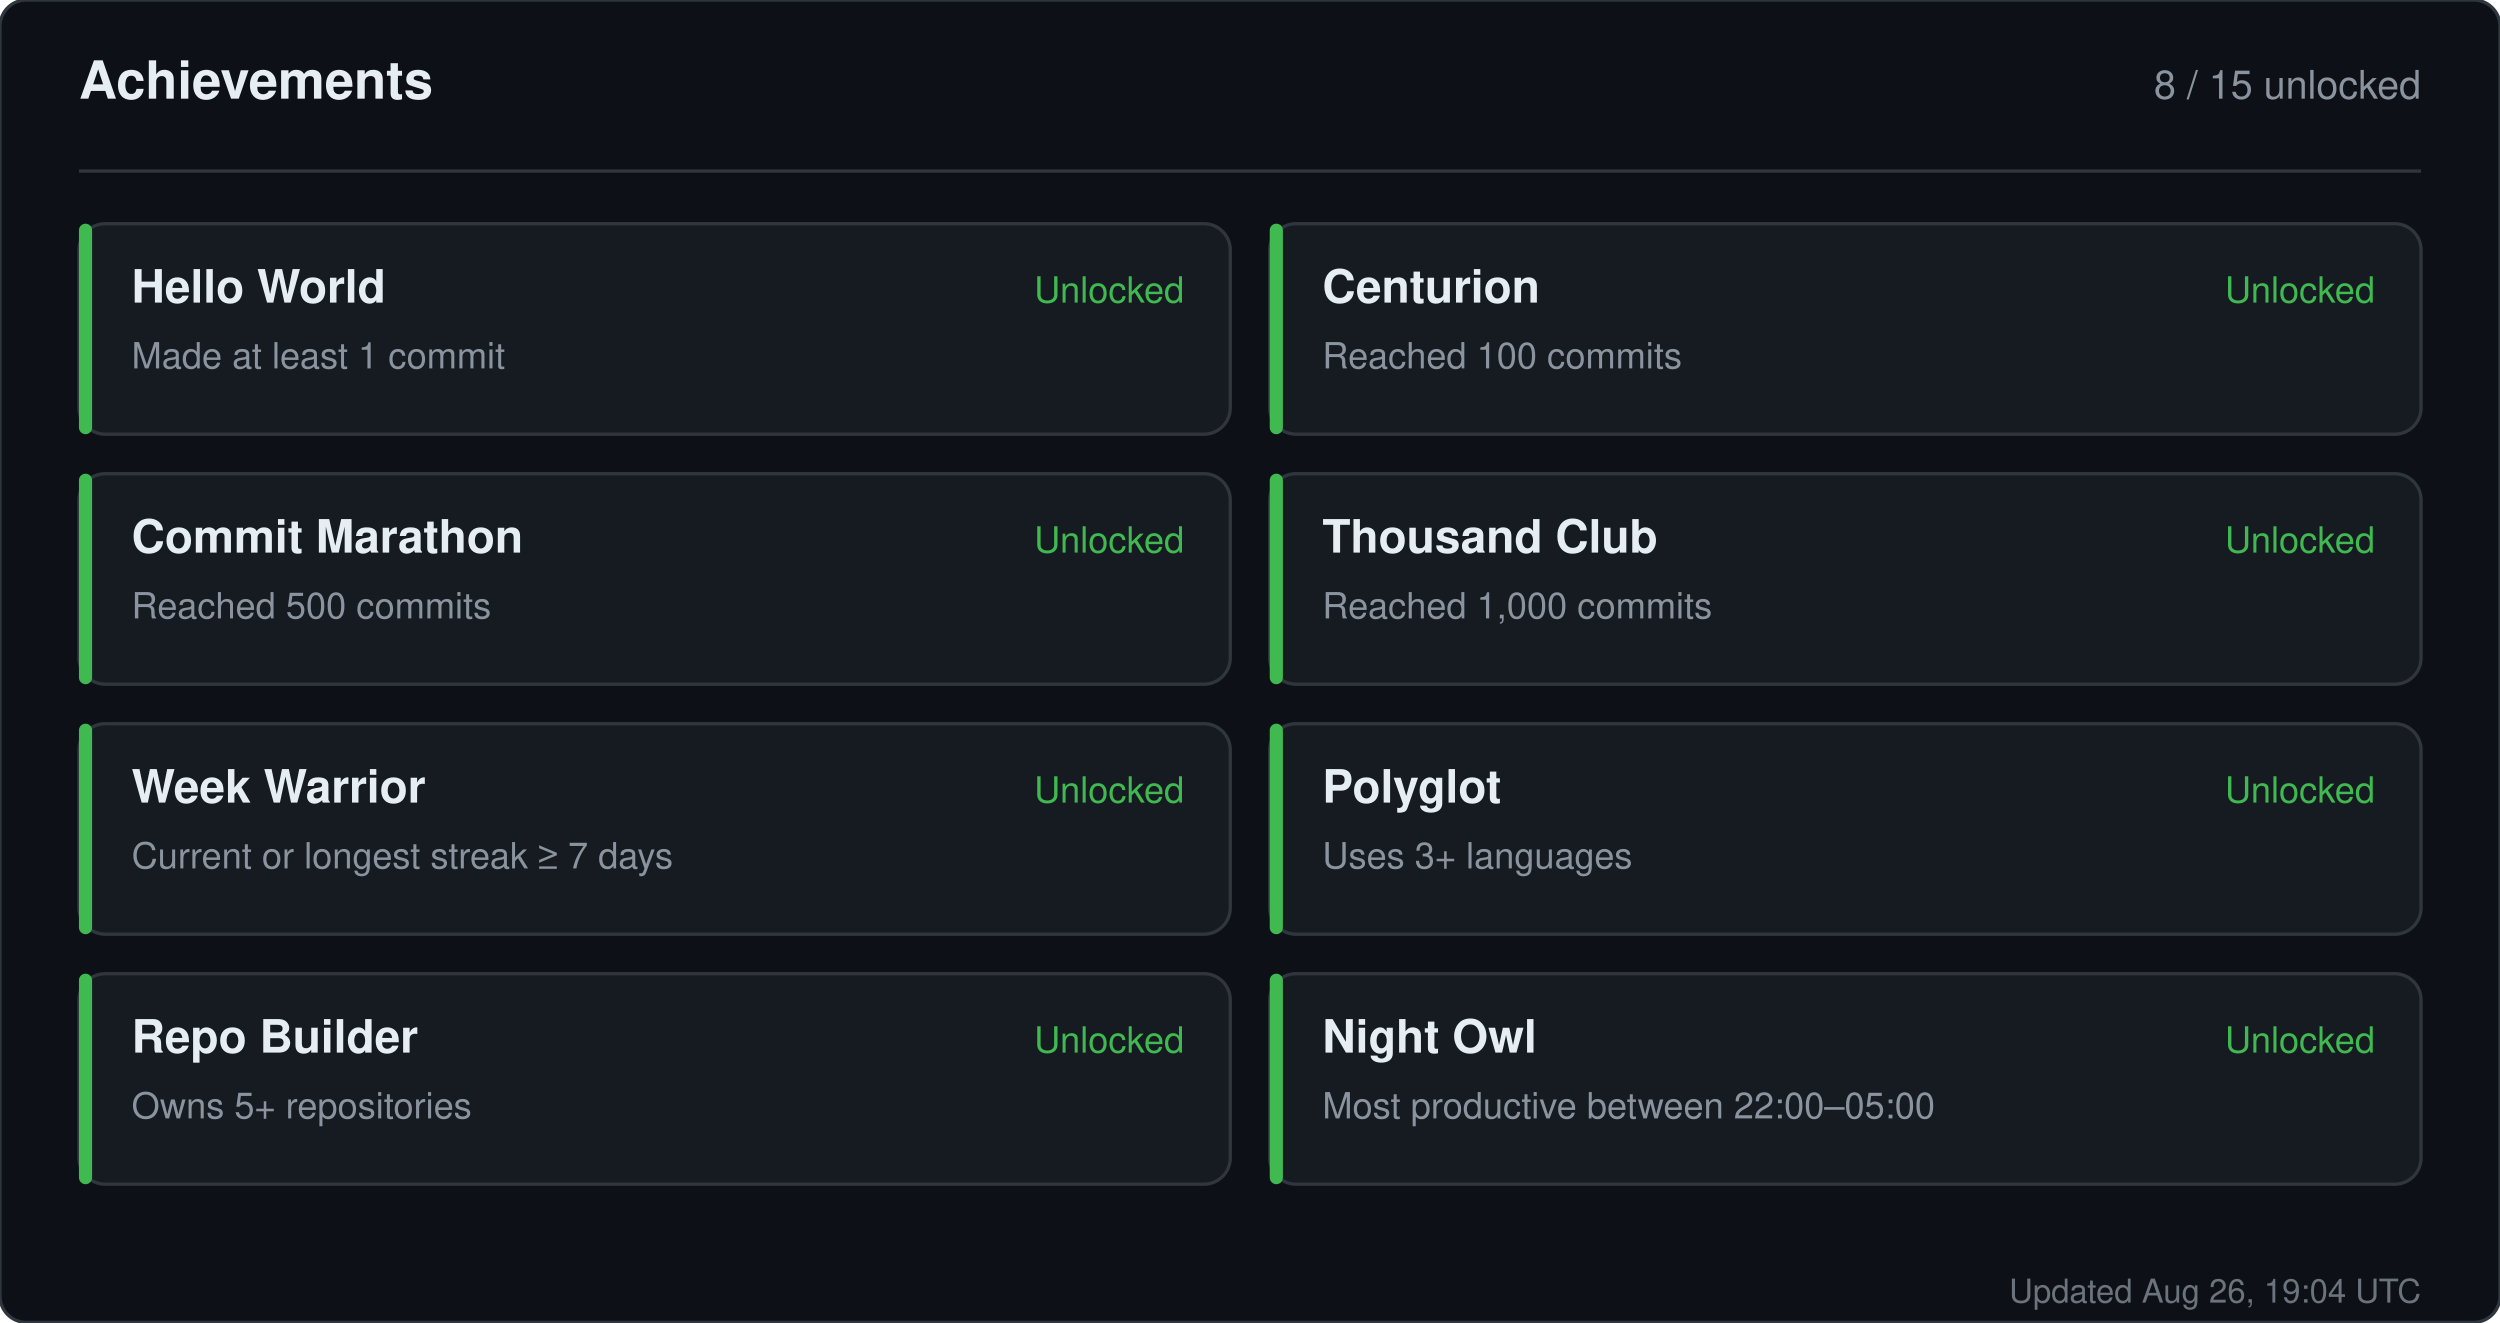
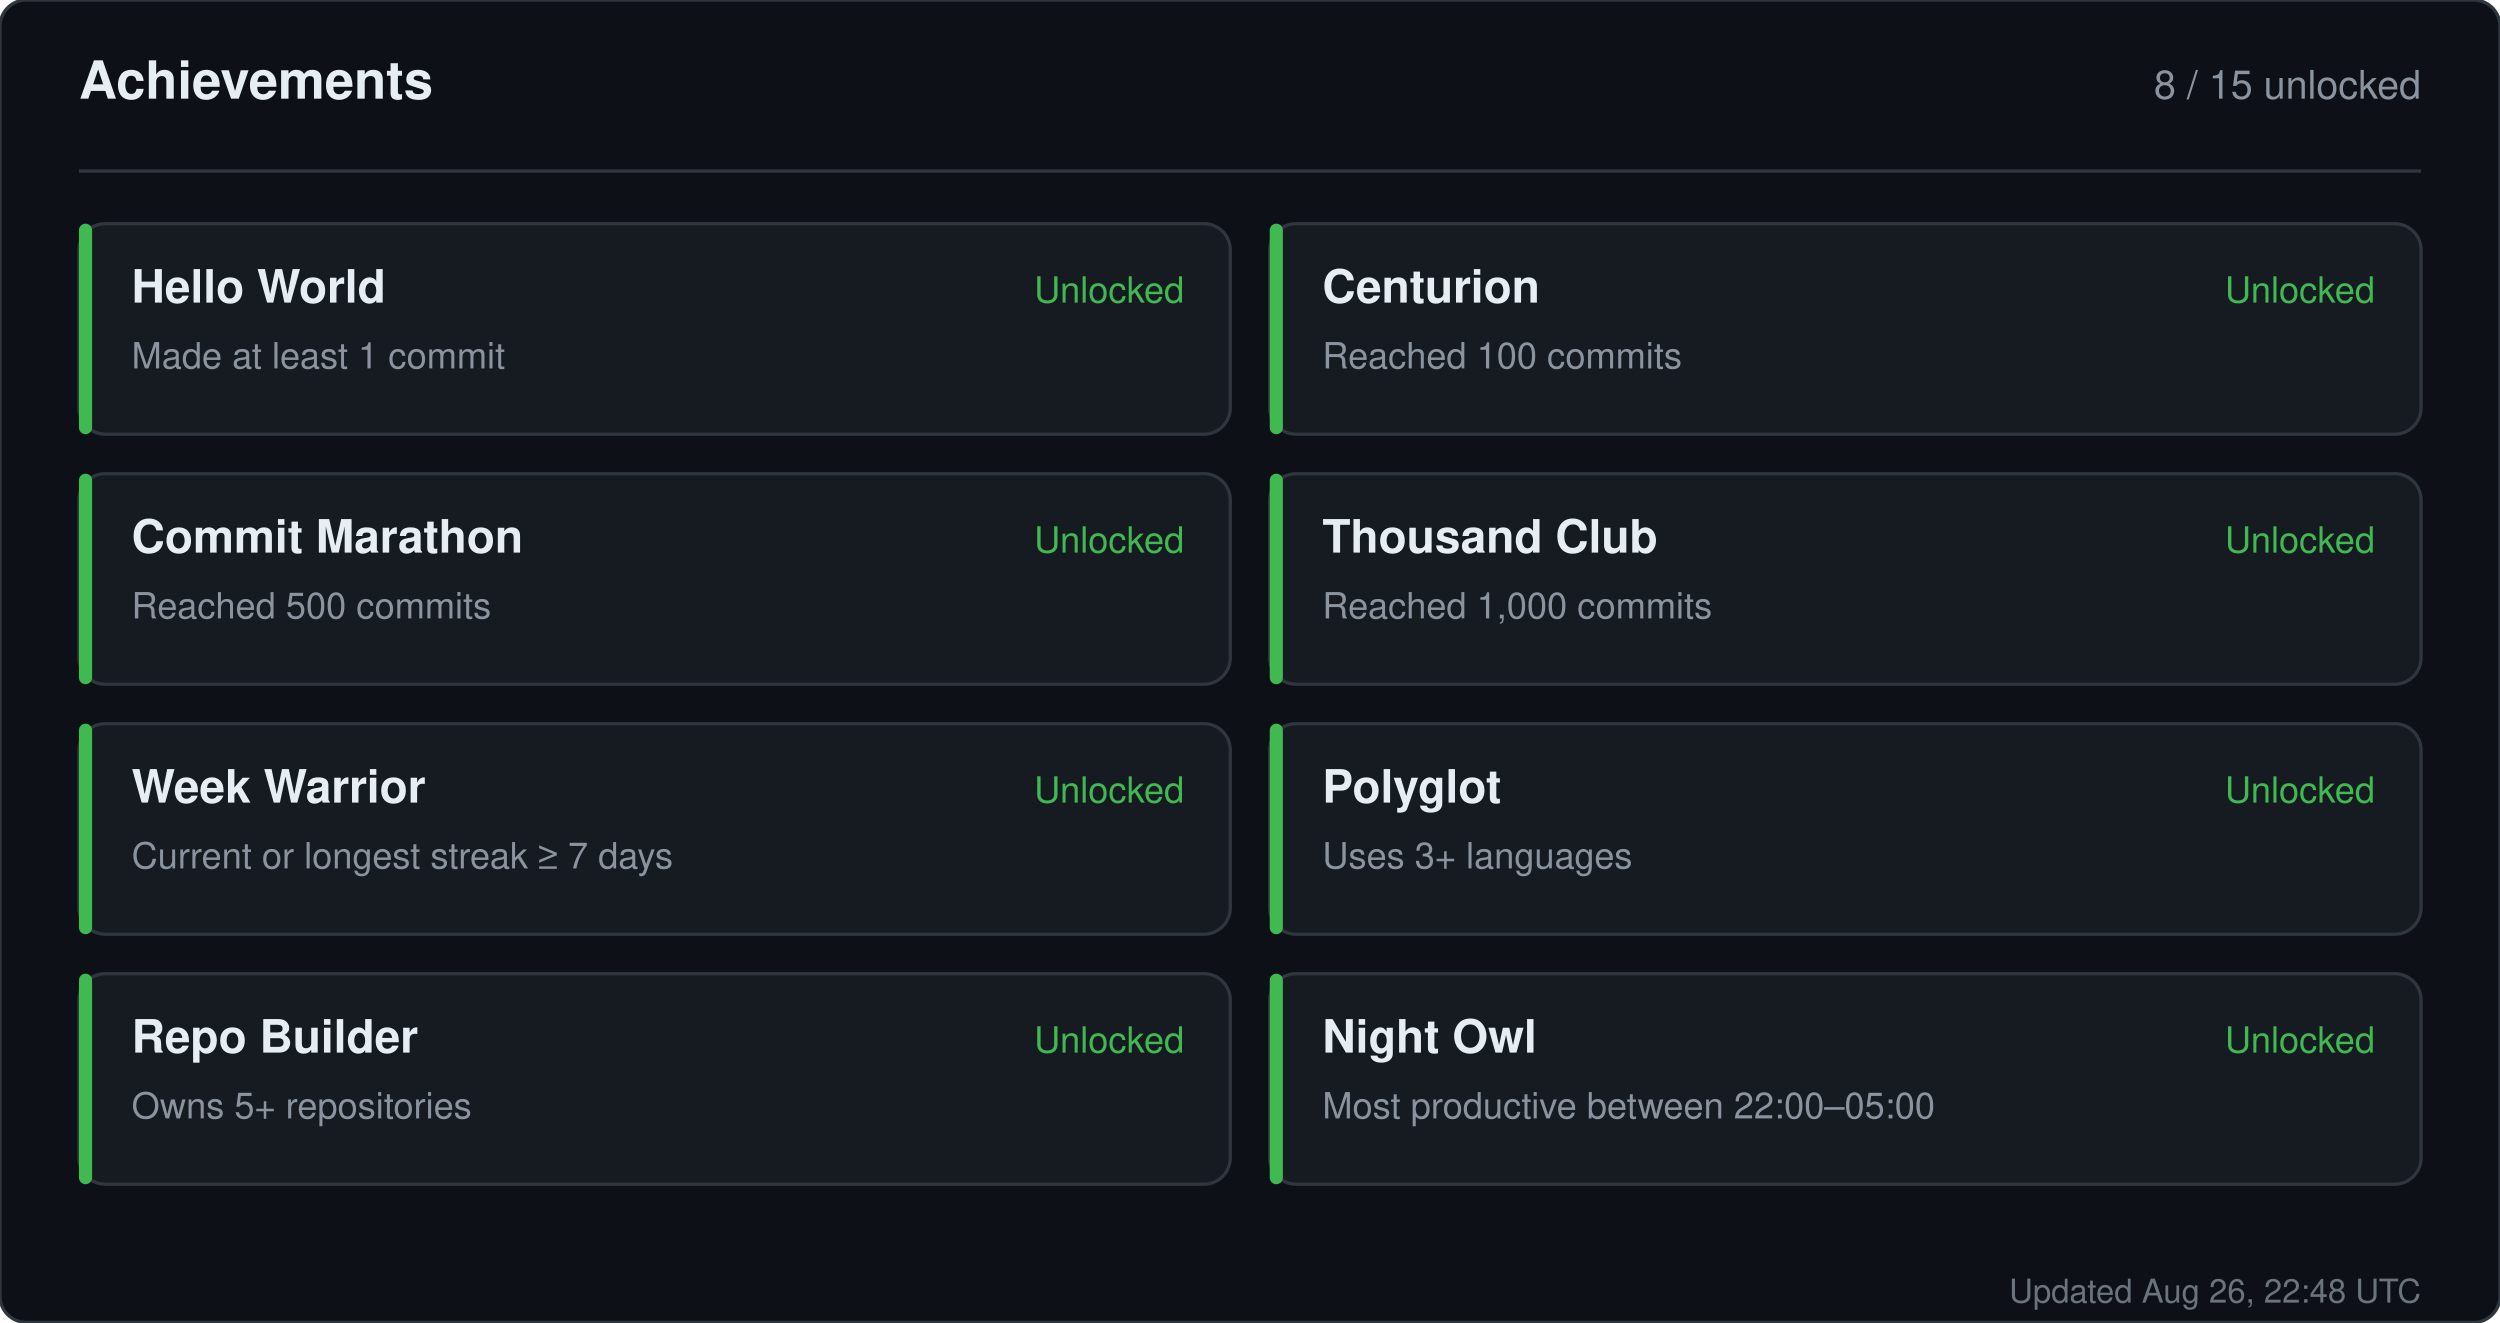
<svg xmlns="http://www.w3.org/2000/svg" width="760" height="402" viewBox="0 0 760 402" role="img" aria-label="Achievements for sandiirawan12">
  <rect width="760" height="402" rx="8" fill="#0d1117" stroke="#30363d" />
  <g font-family="-apple-system, BlinkMacSystemFont, Segoe UI, Helvetica, Arial, sans-serif">
    <text x="24" y="30" fill="#e6edf3" font-size="16" font-weight="700">Achievements</text>
    <text x="736" y="30" fill="#8b949e" font-size="12" text-anchor="end">8 / 15 unlocked</text>
    <line x1="24" y1="52" x2="736" y2="52" stroke="#30363d" />
    <rect x="24" y="68" width="350" height="64" rx="8" fill="#161b22" stroke="#30363d" />
    <rect x="24" y="68" width="4" height="64" rx="2" fill="#3fb950" />
    <text x="40" y="92" fill="#e6edf3" font-size="14" font-weight="700">Hello World</text>
    <text x="40" y="112" fill="#8b949e" font-size="11">Made at least 1 commit</text>
    <text x="360" y="92" fill="#3fb950" font-size="11" text-anchor="end">Unlocked</text>
    <rect x="386" y="68" width="350" height="64" rx="8" fill="#161b22" stroke="#30363d" />
    <rect x="386" y="68" width="4" height="64" rx="2" fill="#3fb950" />
    <text x="402" y="92" fill="#e6edf3" font-size="14" font-weight="700">Centurion</text>
    <text x="402" y="112" fill="#8b949e" font-size="11">Reached 100 commits</text>
    <text x="722" y="92" fill="#3fb950" font-size="11" text-anchor="end">Unlocked</text>
    <rect x="24" y="144" width="350" height="64" rx="8" fill="#161b22" stroke="#30363d" />
    <rect x="24" y="144" width="4" height="64" rx="2" fill="#3fb950" />
    <text x="40" y="168" fill="#e6edf3" font-size="14" font-weight="700">Commit Marathon</text>
    <text x="40" y="188" fill="#8b949e" font-size="11">Reached 500 commits</text>
    <text x="360" y="168" fill="#3fb950" font-size="11" text-anchor="end">Unlocked</text>
    <rect x="386" y="144" width="350" height="64" rx="8" fill="#161b22" stroke="#30363d" />
    <rect x="386" y="144" width="4" height="64" rx="2" fill="#3fb950" />
    <text x="402" y="168" fill="#e6edf3" font-size="14" font-weight="700">Thousand Club</text>
    <text x="402" y="188" fill="#8b949e" font-size="11">Reached 1,000 commits</text>
    <text x="722" y="168" fill="#3fb950" font-size="11" text-anchor="end">Unlocked</text>
    <rect x="24" y="220" width="350" height="64" rx="8" fill="#161b22" stroke="#30363d" />
    <rect x="24" y="220" width="4" height="64" rx="2" fill="#3fb950" />
    <text x="40" y="244" fill="#e6edf3" font-size="14" font-weight="700">Week Warrior</text>
    <text x="40" y="264" fill="#8b949e" font-size="11">Current or longest streak ≥ 7 days</text>
    <text x="360" y="244" fill="#3fb950" font-size="11" text-anchor="end">Unlocked</text>
    <rect x="386" y="220" width="350" height="64" rx="8" fill="#161b22" stroke="#30363d" />
    <rect x="386" y="220" width="4" height="64" rx="2" fill="#3fb950" />
    <text x="402" y="244" fill="#e6edf3" font-size="14" font-weight="700">Polyglot</text>
    <text x="402" y="264" fill="#8b949e" font-size="11">Uses 3+ languages</text>
    <text x="722" y="244" fill="#3fb950" font-size="11" text-anchor="end">Unlocked</text>
    <rect x="24" y="296" width="350" height="64" rx="8" fill="#161b22" stroke="#30363d" />
    <rect x="24" y="296" width="4" height="64" rx="2" fill="#3fb950" />
    <text x="40" y="320" fill="#e6edf3" font-size="14" font-weight="700">Repo Builder</text>
    <text x="40" y="340" fill="#8b949e" font-size="11">Owns 5+ repositories</text>
    <text x="360" y="320" fill="#3fb950" font-size="11" text-anchor="end">Unlocked</text>
    <rect x="386" y="296" width="350" height="64" rx="8" fill="#161b22" stroke="#30363d" />
    <rect x="386" y="296" width="4" height="64" rx="2" fill="#3fb950" />
    <text x="402" y="320" fill="#e6edf3" font-size="14" font-weight="700">Night Owl</text>
    <text x="402" y="340" fill="#8b949e" font-size="11">Most productive between 22:00–05:00</text>
    <text x="722" y="320" fill="#3fb950" font-size="11" text-anchor="end">Unlocked</text>
-     <text x="736" y="396" fill="#8b949e" font-size="10" text-anchor="end" opacity="0.75">Updated Aug 26, 19:04 UTC</text>
+     <text x="736" y="396" fill="#8b949e" font-size="10" text-anchor="end" opacity="0.75">Updated Aug 26, 22:48 UTC</text>
  </g>
</svg>
